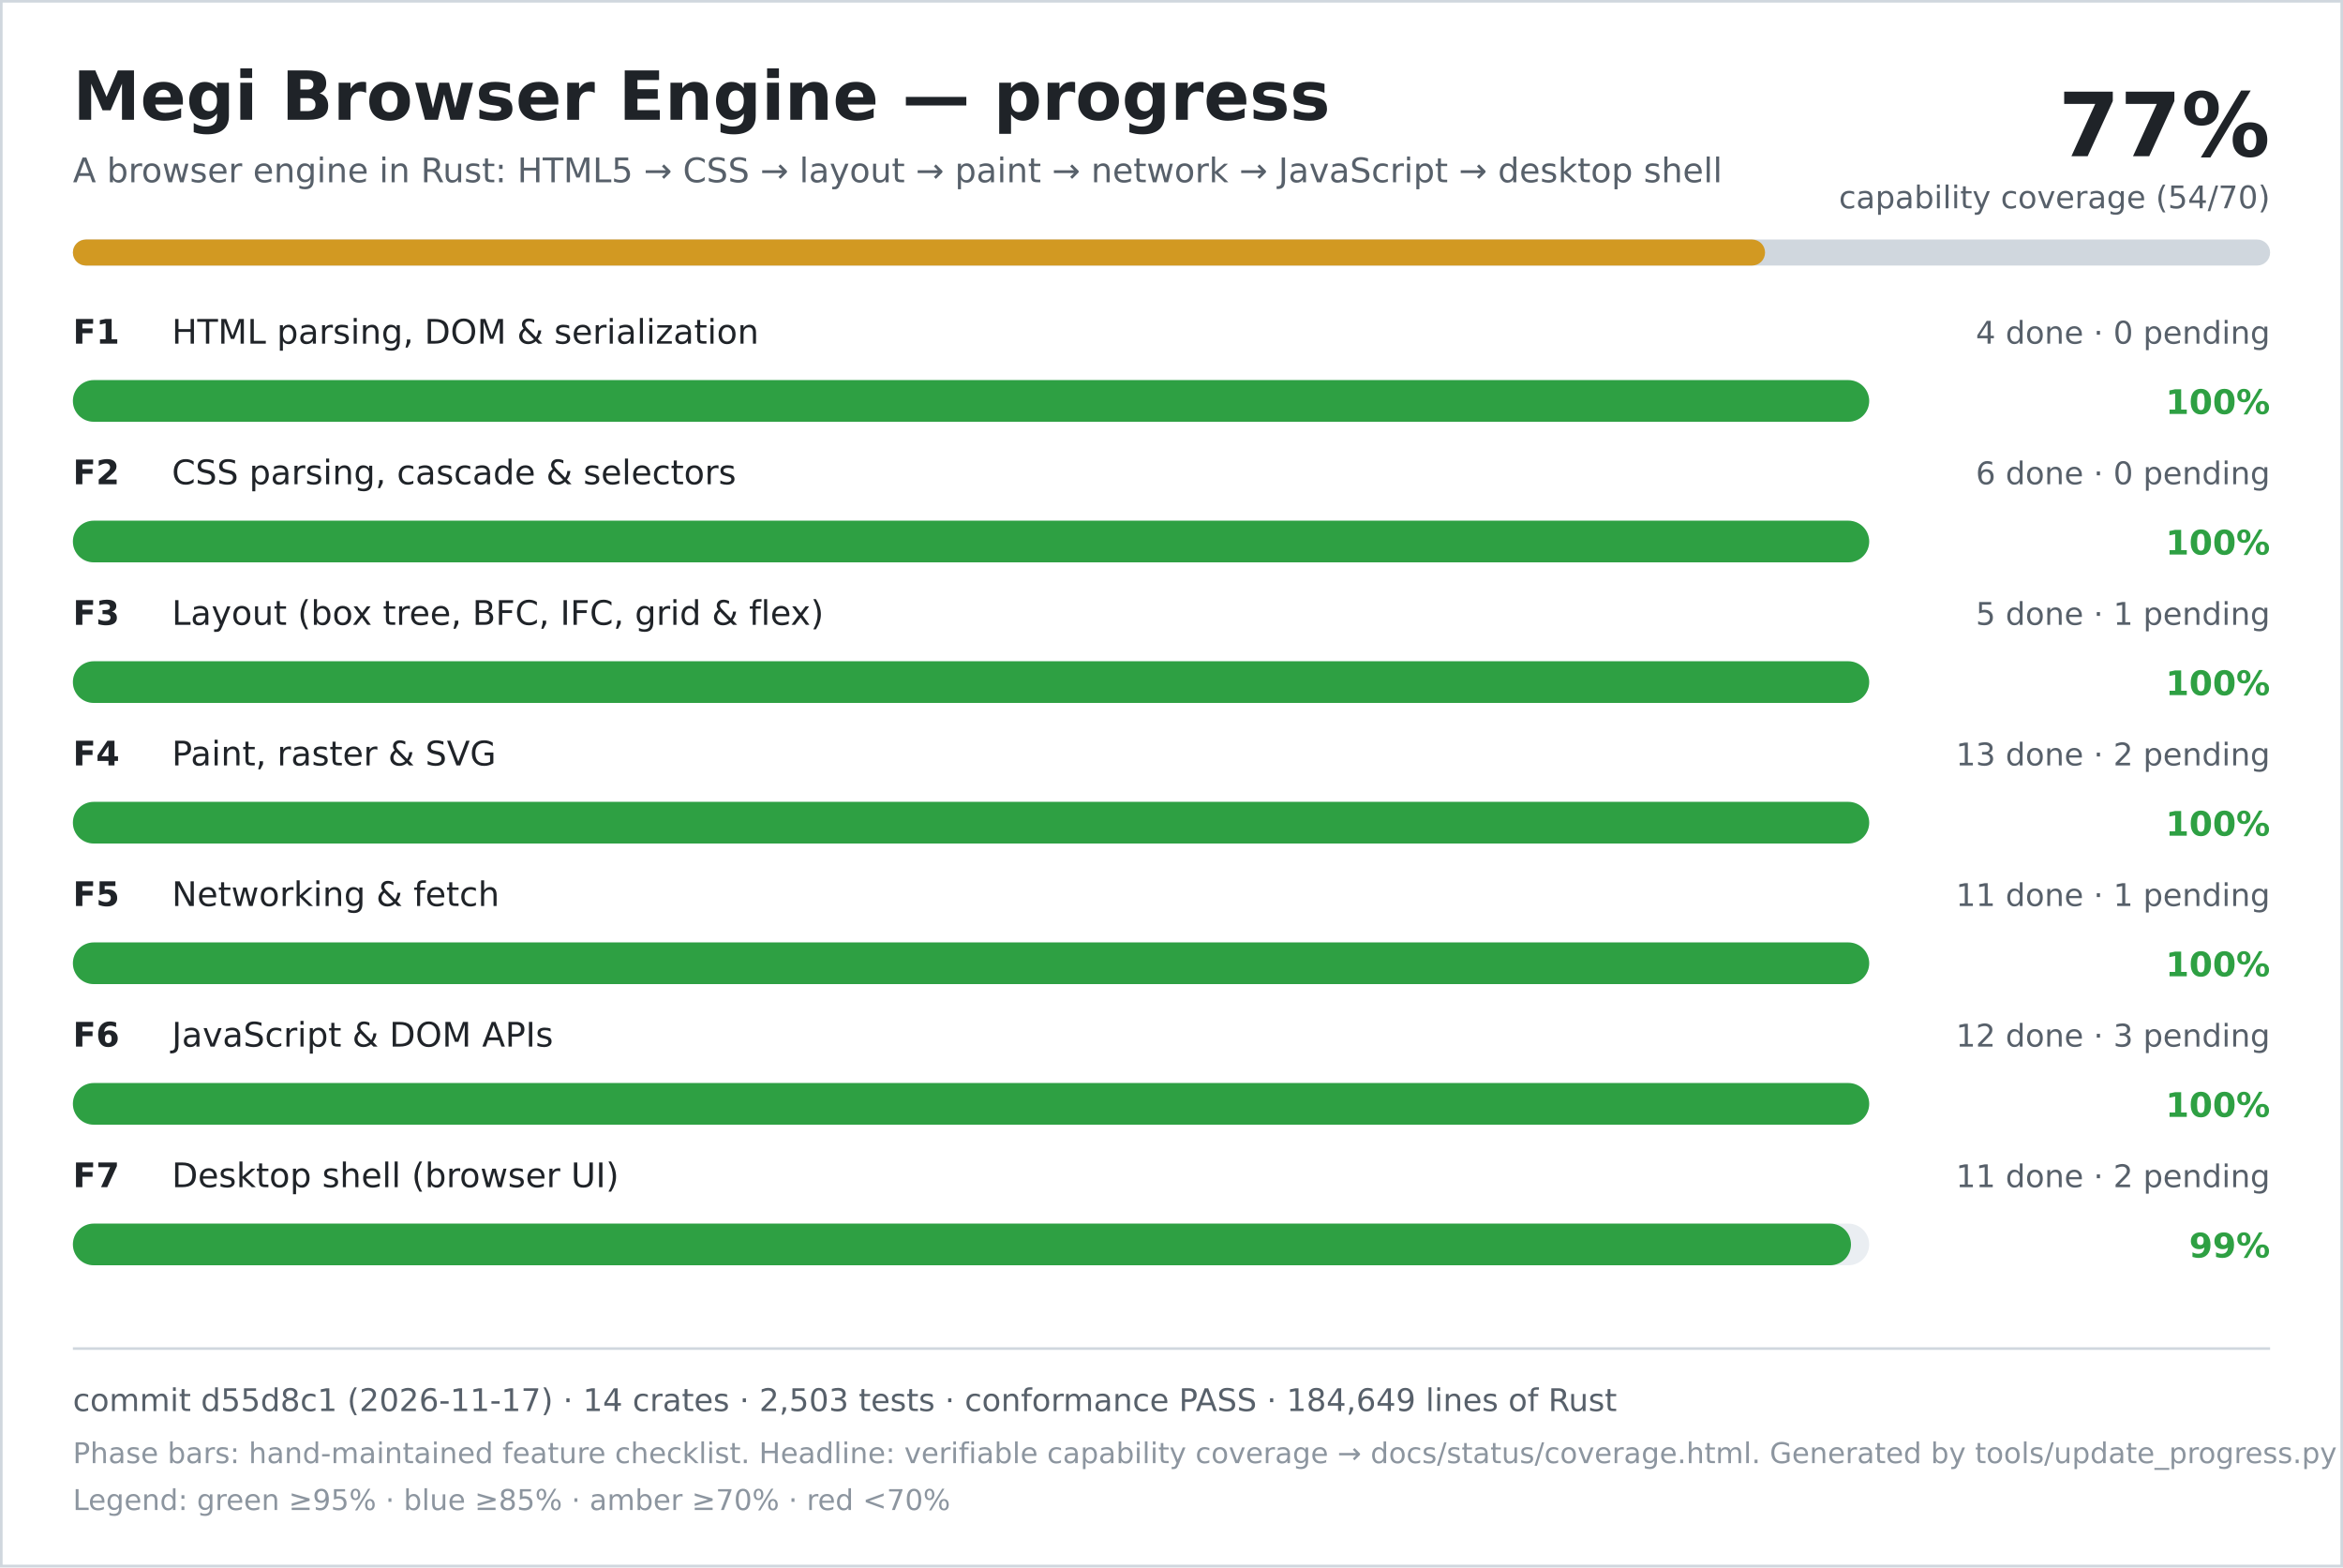
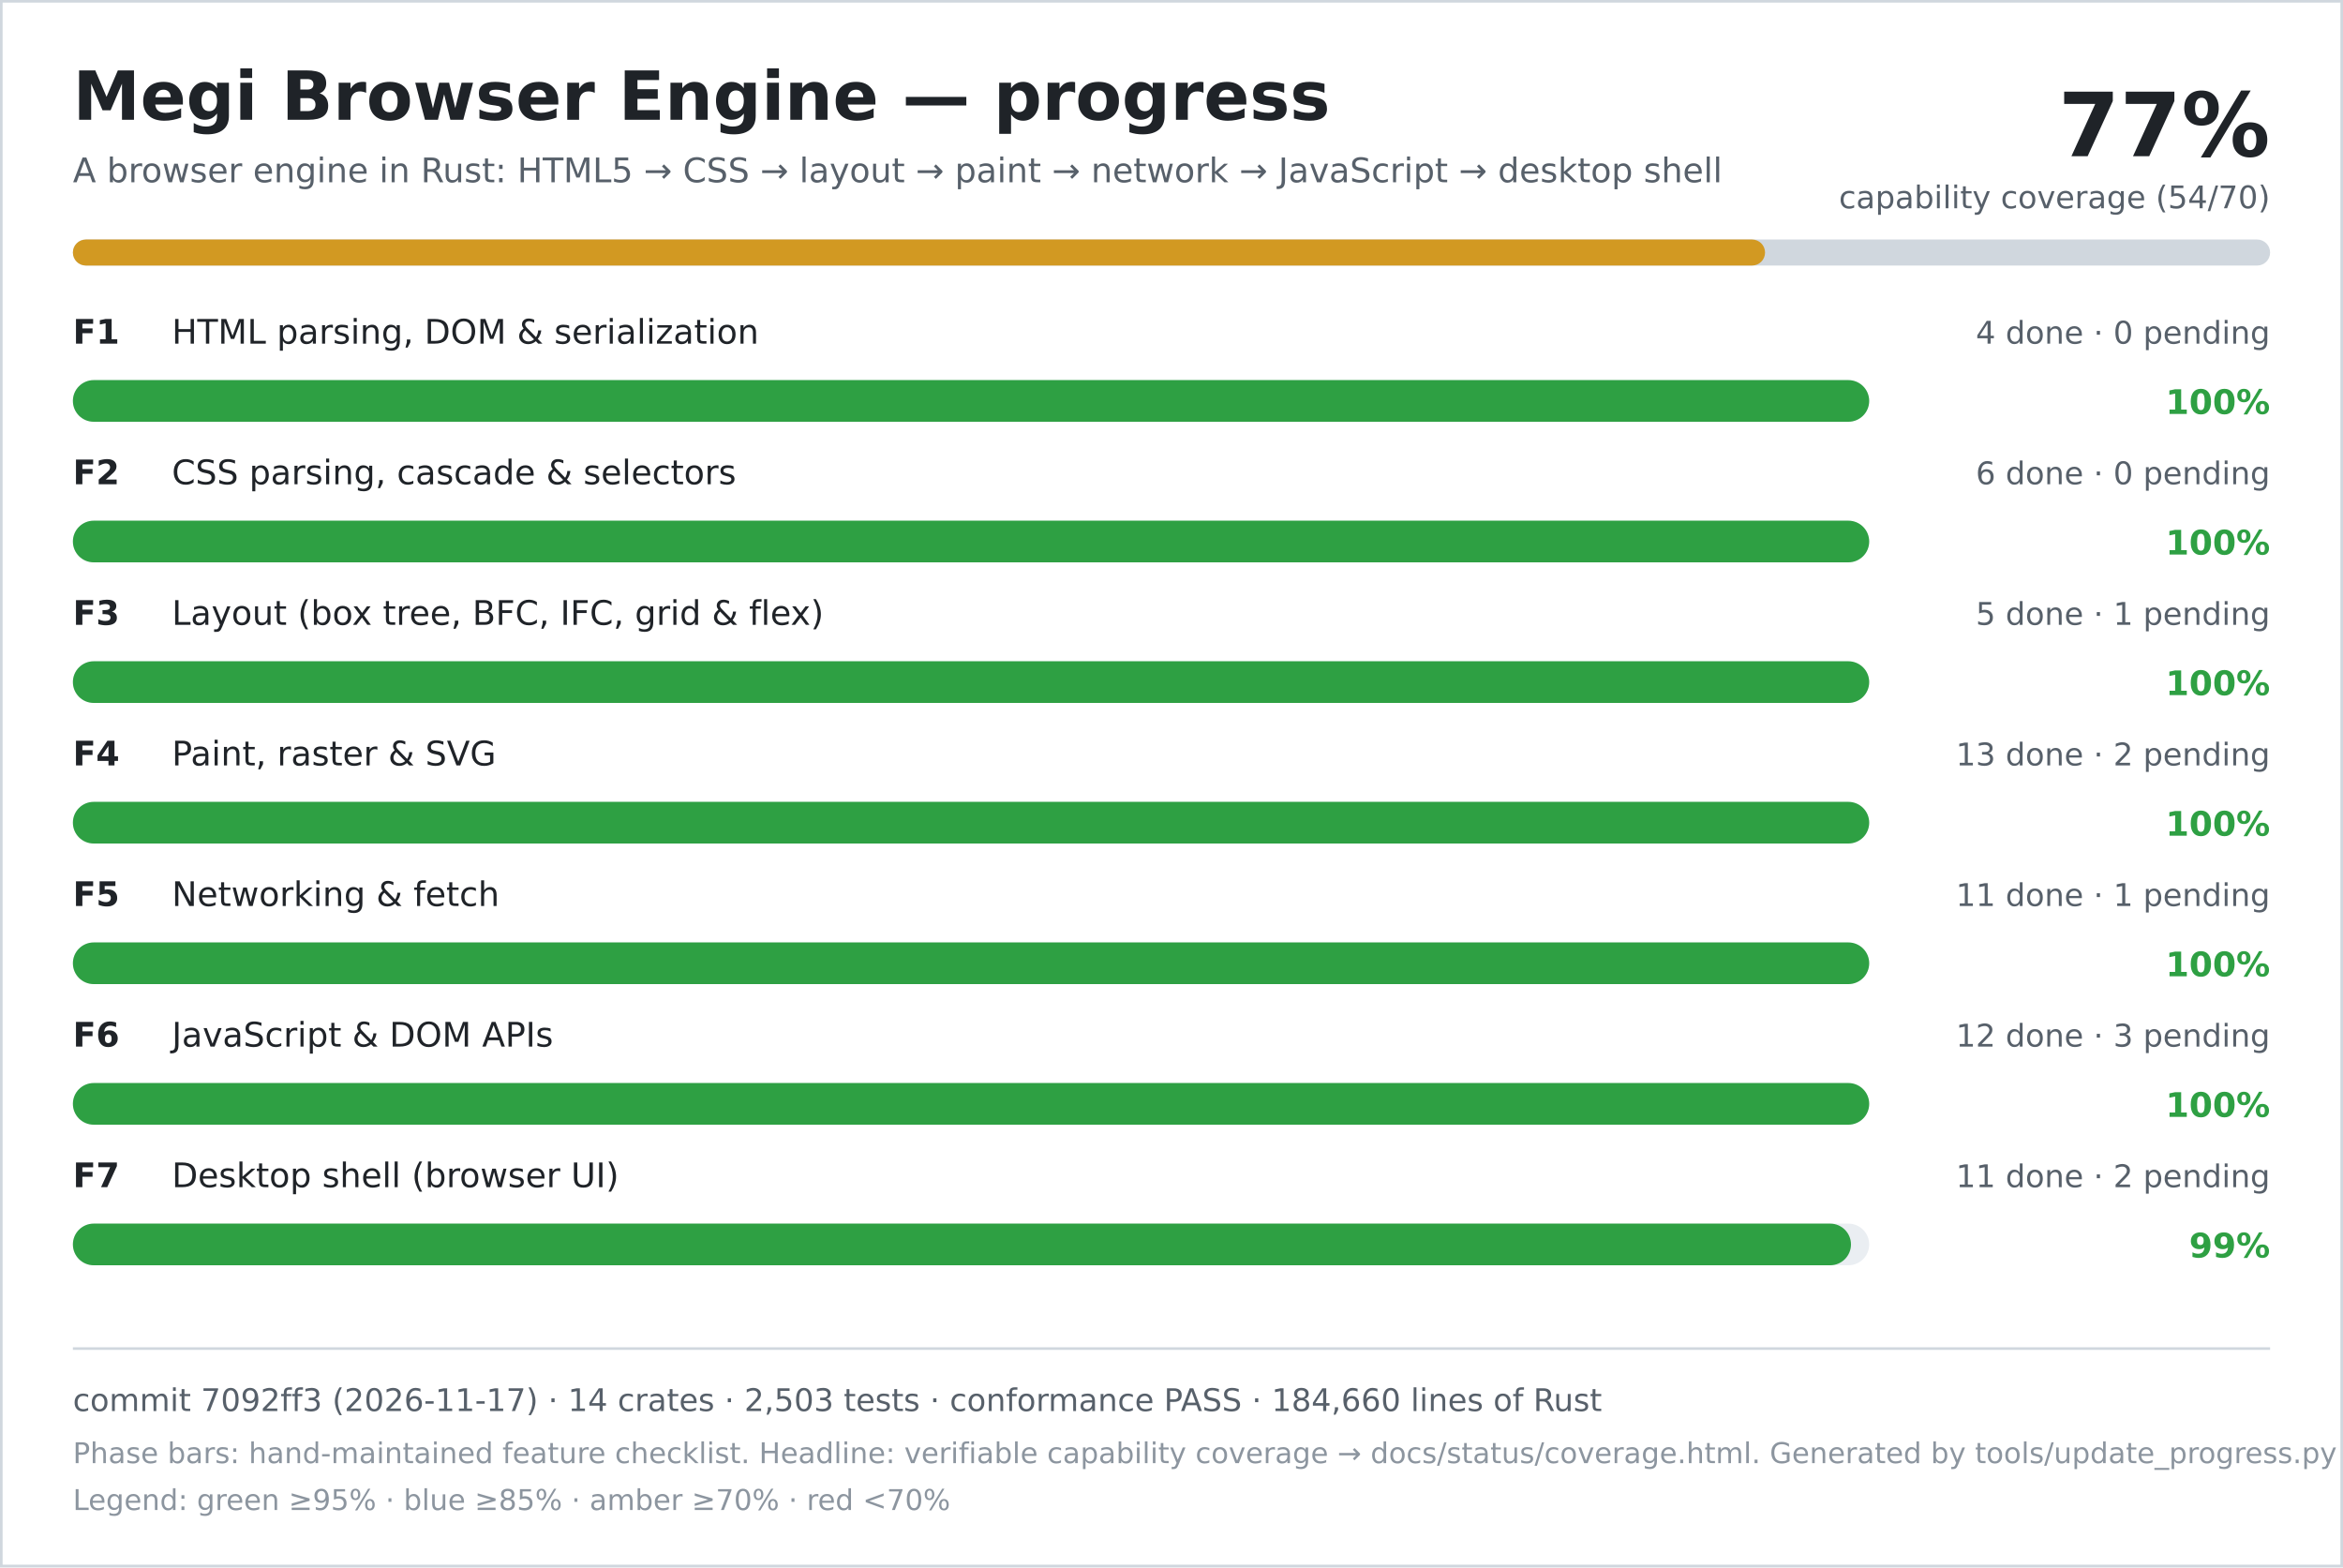
<svg xmlns="http://www.w3.org/2000/svg" width="900" height="602" viewBox="0 0 900 602" role="img" aria-labelledby="title desc">
  <rect width="900" height="602" fill="#ffffff" />
  <rect x="0.5" y="0.5" width="899" height="601" fill="none" stroke="#d0d7de" />
  <text x="28" y="46" font-family="DejaVu Sans, Verdana, sans-serif" font-size="26" font-weight="700" fill="#1f2328">Megi Browser Engine — progress</text>
  <text x="28" y="70" font-family="DejaVu Sans, Verdana, sans-serif" font-size="13" fill="#57606a">A browser engine in Rust: HTML5 → CSS → layout → paint → network → JavaScript → desktop shell</text>
  <text x="872" y="60" text-anchor="end" font-family="DejaVu Sans, Verdana, sans-serif" font-size="34" font-weight="700" fill="#1f2328">77%</text>
  <text x="872" y="80" text-anchor="end" font-family="DejaVu Sans, Verdana, sans-serif" font-size="12" fill="#57606a">capability coverage (54/70)</text>
  <rect x="28" y="92" width="844" height="10" rx="5" fill="#d0d7de" />
  <rect x="28" y="92" width="650" height="10" rx="5" fill="#d29922" />
  <text x="28" y="132" font-family="DejaVu Sans, Verdana, sans-serif" font-size="13" font-weight="700" fill="#1f2328">F1</text>
  <text x="66" y="132" font-family="DejaVu Sans, Verdana, sans-serif" font-size="13" fill="#1f2328">HTML parsing, DOM &amp; serialization</text>
  <text x="872" y="132" text-anchor="end" font-family="DejaVu Sans, Verdana, sans-serif" font-size="12" fill="#57606a">4 done · 0 pending</text>
  <rect x="28" y="146" width="690" height="16" rx="8" fill="#eaeef2" />
  <rect x="28" y="146" width="690" height="16" rx="8" fill="#2ea043" />
  <text x="872" y="159" text-anchor="end" font-family="DejaVu Sans, Verdana, sans-serif" font-size="13" font-weight="700" fill="#2ea043">100%</text>
  <text x="28" y="186" font-family="DejaVu Sans, Verdana, sans-serif" font-size="13" font-weight="700" fill="#1f2328">F2</text>
  <text x="66" y="186" font-family="DejaVu Sans, Verdana, sans-serif" font-size="13" fill="#1f2328">CSS parsing, cascade &amp; selectors</text>
  <text x="872" y="186" text-anchor="end" font-family="DejaVu Sans, Verdana, sans-serif" font-size="12" fill="#57606a">6 done · 0 pending</text>
  <rect x="28" y="200" width="690" height="16" rx="8" fill="#eaeef2" />
  <rect x="28" y="200" width="690" height="16" rx="8" fill="#2ea043" />
  <text x="872" y="213" text-anchor="end" font-family="DejaVu Sans, Verdana, sans-serif" font-size="13" font-weight="700" fill="#2ea043">100%</text>
  <text x="28" y="240" font-family="DejaVu Sans, Verdana, sans-serif" font-size="13" font-weight="700" fill="#1f2328">F3</text>
  <text x="66" y="240" font-family="DejaVu Sans, Verdana, sans-serif" font-size="13" fill="#1f2328">Layout (box tree, BFC, IFC, grid &amp; flex)</text>
  <text x="872" y="240" text-anchor="end" font-family="DejaVu Sans, Verdana, sans-serif" font-size="12" fill="#57606a">5 done · 1 pending</text>
  <rect x="28" y="254" width="690" height="16" rx="8" fill="#eaeef2" />
  <rect x="28" y="254" width="690" height="16" rx="8" fill="#2ea043" />
  <text x="872" y="267" text-anchor="end" font-family="DejaVu Sans, Verdana, sans-serif" font-size="13" font-weight="700" fill="#2ea043">100%</text>
  <text x="28" y="294" font-family="DejaVu Sans, Verdana, sans-serif" font-size="13" font-weight="700" fill="#1f2328">F4</text>
  <text x="66" y="294" font-family="DejaVu Sans, Verdana, sans-serif" font-size="13" fill="#1f2328">Paint, raster &amp; SVG</text>
  <text x="872" y="294" text-anchor="end" font-family="DejaVu Sans, Verdana, sans-serif" font-size="12" fill="#57606a">13 done · 2 pending</text>
  <rect x="28" y="308" width="690" height="16" rx="8" fill="#eaeef2" />
  <rect x="28" y="308" width="690" height="16" rx="8" fill="#2ea043" />
  <text x="872" y="321" text-anchor="end" font-family="DejaVu Sans, Verdana, sans-serif" font-size="13" font-weight="700" fill="#2ea043">100%</text>
  <text x="28" y="348" font-family="DejaVu Sans, Verdana, sans-serif" font-size="13" font-weight="700" fill="#1f2328">F5</text>
  <text x="66" y="348" font-family="DejaVu Sans, Verdana, sans-serif" font-size="13" fill="#1f2328">Networking &amp; fetch</text>
  <text x="872" y="348" text-anchor="end" font-family="DejaVu Sans, Verdana, sans-serif" font-size="12" fill="#57606a">11 done · 1 pending</text>
  <rect x="28" y="362" width="690" height="16" rx="8" fill="#eaeef2" />
  <rect x="28" y="362" width="690" height="16" rx="8" fill="#2ea043" />
  <text x="872" y="375" text-anchor="end" font-family="DejaVu Sans, Verdana, sans-serif" font-size="13" font-weight="700" fill="#2ea043">100%</text>
  <text x="28" y="402" font-family="DejaVu Sans, Verdana, sans-serif" font-size="13" font-weight="700" fill="#1f2328">F6</text>
  <text x="66" y="402" font-family="DejaVu Sans, Verdana, sans-serif" font-size="13" fill="#1f2328">JavaScript &amp; DOM APIs</text>
  <text x="872" y="402" text-anchor="end" font-family="DejaVu Sans, Verdana, sans-serif" font-size="12" fill="#57606a">12 done · 3 pending</text>
  <rect x="28" y="416" width="690" height="16" rx="8" fill="#eaeef2" />
  <rect x="28" y="416" width="690" height="16" rx="8" fill="#2ea043" />
  <text x="872" y="429" text-anchor="end" font-family="DejaVu Sans, Verdana, sans-serif" font-size="13" font-weight="700" fill="#2ea043">100%</text>
  <text x="28" y="456" font-family="DejaVu Sans, Verdana, sans-serif" font-size="13" font-weight="700" fill="#1f2328">F7</text>
  <text x="66" y="456" font-family="DejaVu Sans, Verdana, sans-serif" font-size="13" fill="#1f2328">Desktop shell (browser UI)</text>
  <text x="872" y="456" text-anchor="end" font-family="DejaVu Sans, Verdana, sans-serif" font-size="12" fill="#57606a">11 done · 2 pending</text>
  <rect x="28" y="470" width="690" height="16" rx="8" fill="#eaeef2" />
  <rect x="28" y="470" width="683" height="16" rx="8" fill="#2ea043" />
  <text x="872" y="483" text-anchor="end" font-family="DejaVu Sans, Verdana, sans-serif" font-size="13" font-weight="700" fill="#2ea043">99%</text>
  <line x1="28" y1="518" x2="872" y2="518" stroke="#d0d7de" />
-   <text x="28" y="542" font-family="DejaVu Sans, Verdana, sans-serif" font-size="12" fill="#57606a">commit d55d8c1 (2026-11-17) · 14 crates · 2,503 tests · conformance PASS · 184,649 lines of Rust</text>
+   <text x="28" y="542" font-family="DejaVu Sans, Verdana, sans-serif" font-size="12" fill="#57606a">commit 7092ff3 (2026-11-17) · 14 crates · 2,503 tests · conformance PASS · 184,660 lines of Rust</text>
  <text x="28" y="562" font-family="DejaVu Sans, Verdana, sans-serif" font-size="11" fill="#8c959f">Phase bars: hand-maintained feature checklist. Headline: verifiable capability coverage → docs/status/coverage.html. Generated by tools/update_progress.py — do not edit.</text>
  <text x="28" y="580" font-family="DejaVu Sans, Verdana, sans-serif" font-size="11" fill="#8c959f">Legend: green ≥95% · blue ≥85% · amber ≥70% · red &lt;70%</text>
</svg>
